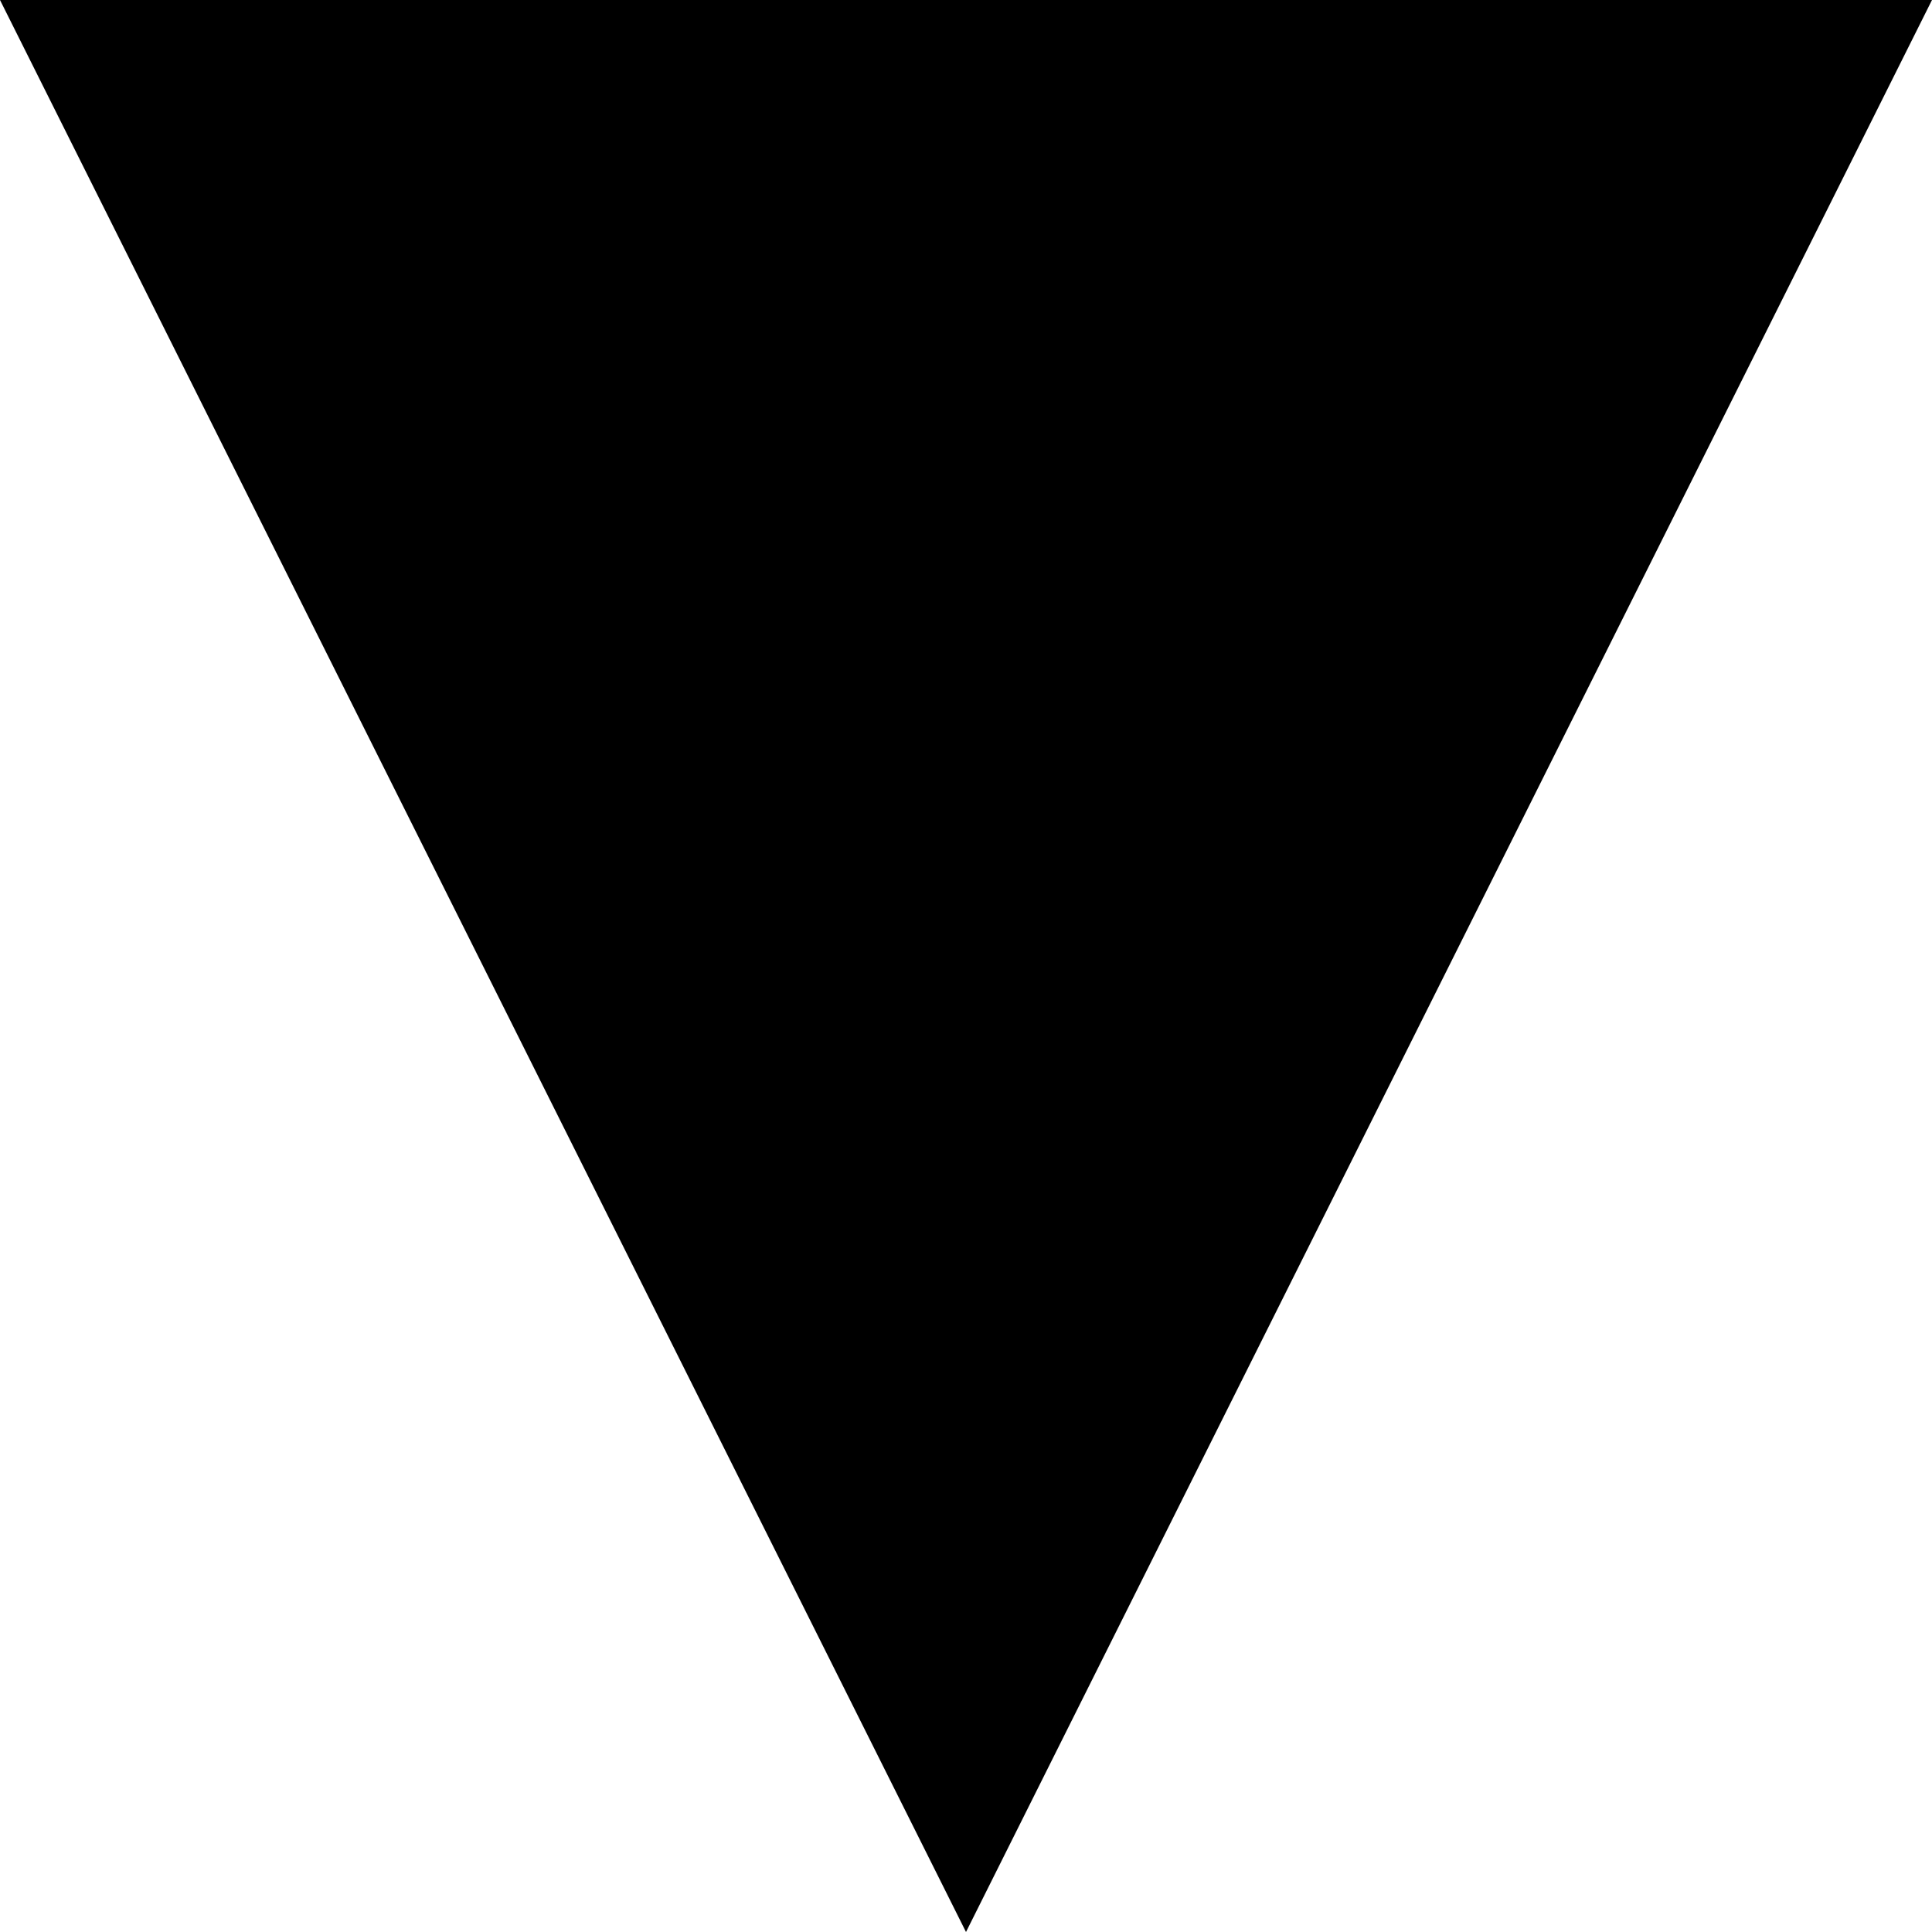
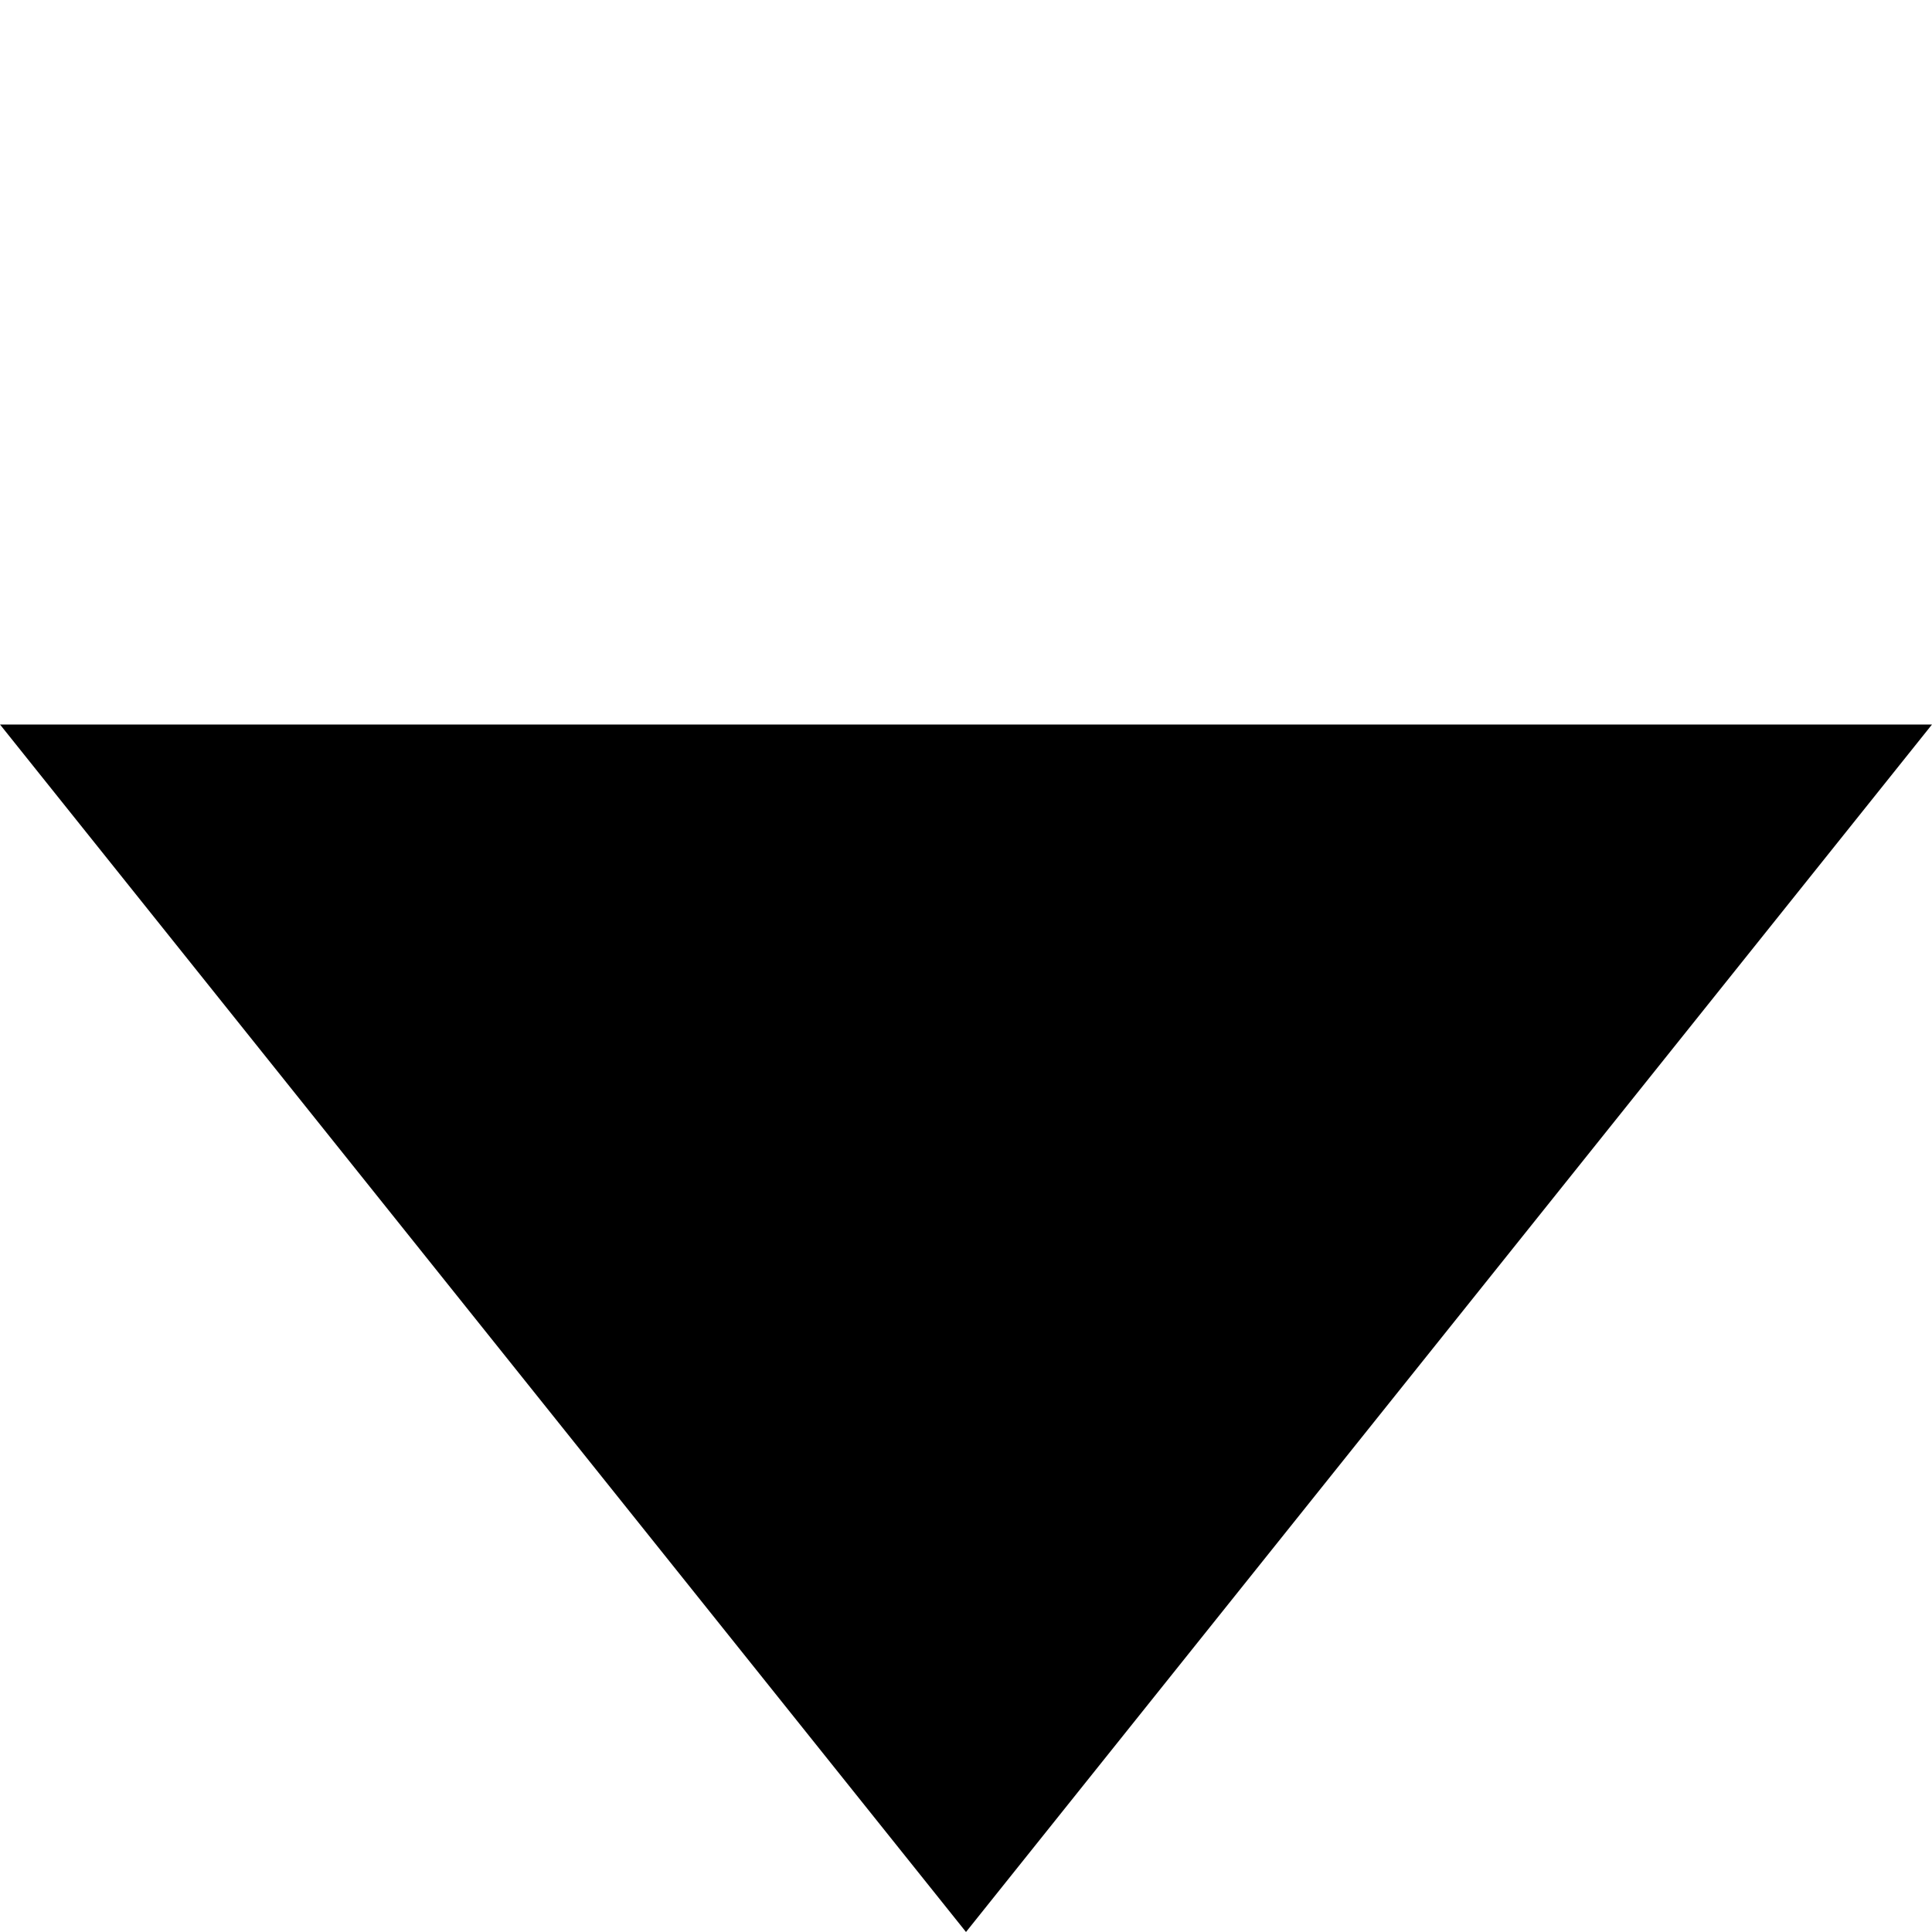
<svg xmlns="http://www.w3.org/2000/svg" version="1.1" height="16" width="16">
-   <path d="m 0,0 h 16 l -8,16 z" />
+   <path d="m 0,6 h 16 l -8,10 z" />
</svg>
